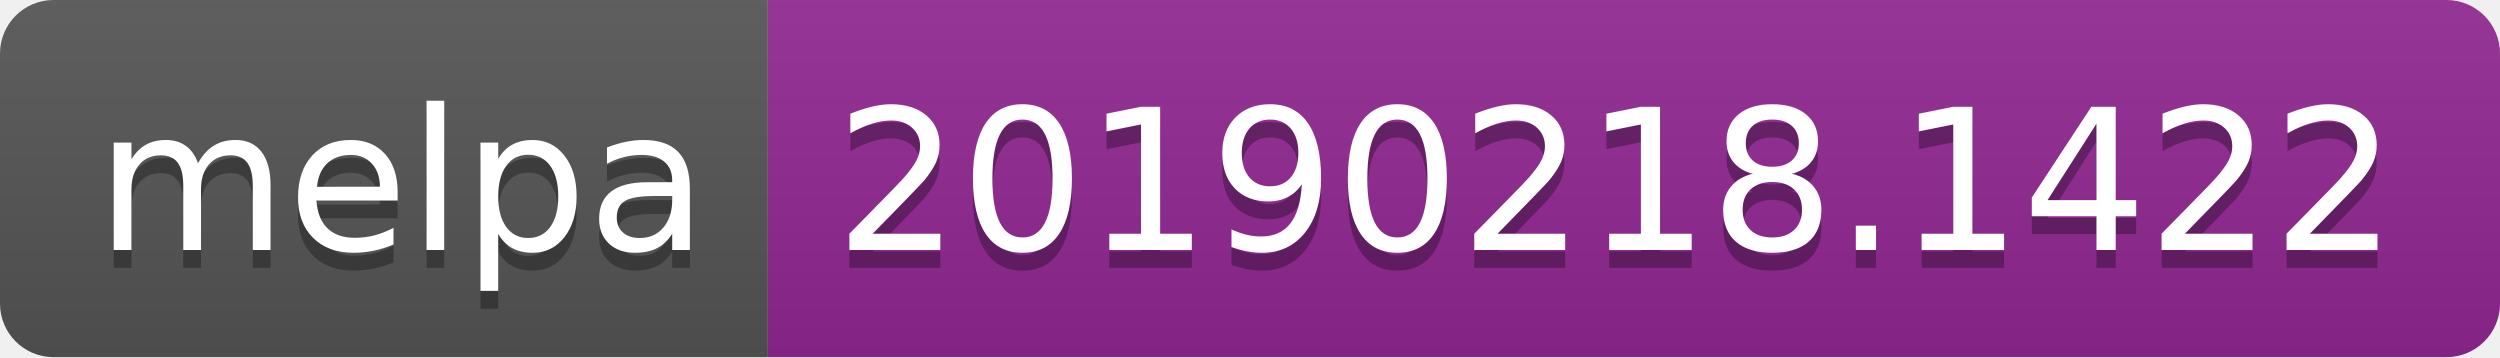
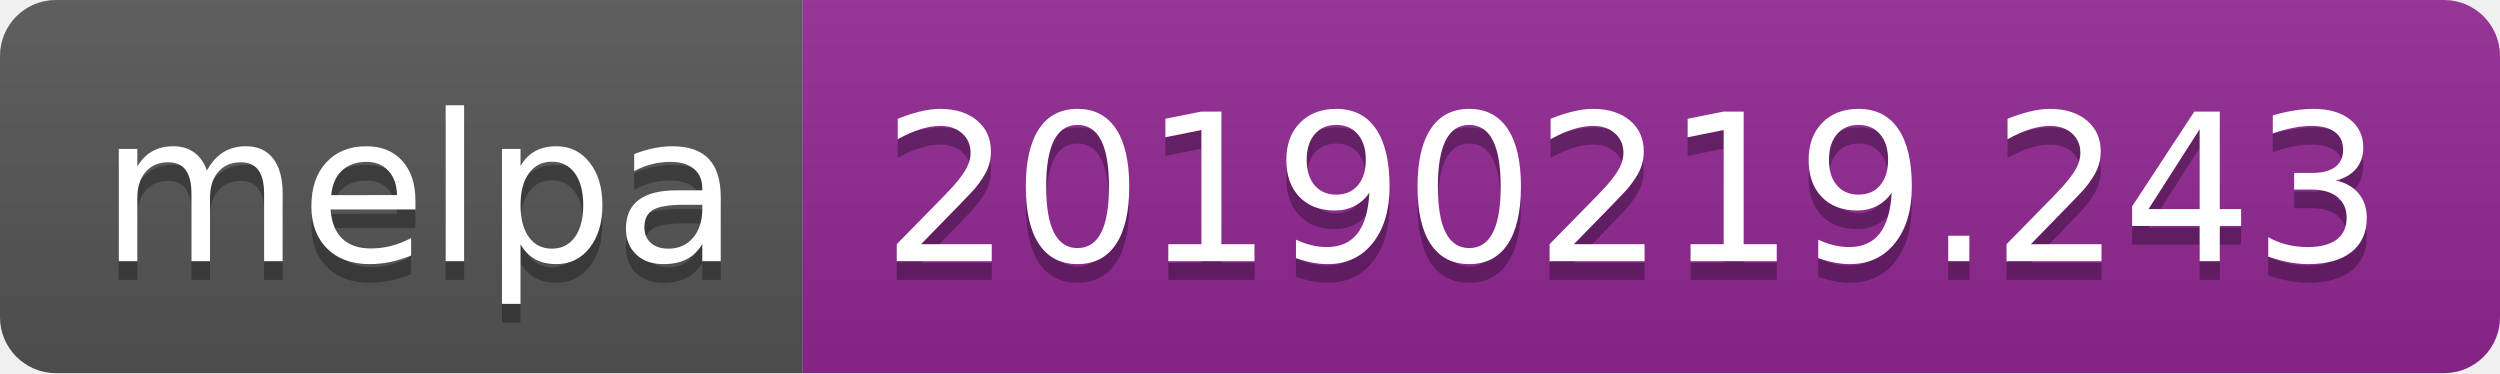
- <svg xmlns="http://www.w3.org/2000/svg" width="140" height="20">
+ <svg xmlns="http://www.w3.org/2000/svg" width="134" height="20">
  <linearGradient id="b" x2="0" y2="100%">
    <stop offset="0" stop-color="#bbb" stop-opacity=".1" />
    <stop offset="1" stop-opacity=".1" />
  </linearGradient>
  <clipPath id="a">
-     <rect width="140" height="20" rx="3" fill="#fff" />
+     <rect width="134" height="20" rx="3" fill="#fff" />
  </clipPath>
  <g clip-path="url(#a)">
    <path fill="#555" d="M0 0h43v20H0z" />
-     <path fill="#922793" d="M43 0h97v20H43z" />
-     <path fill="url(#b)" d="M0 0h140v20H0z" />
+     <path fill="#922793" d="M43 0h91v20H43z" />
+     <path fill="url(#b)" d="M0 0h134v20H0z" />
  </g>
  <g fill="#fff" text-anchor="middle" font-family="DejaVu Sans,Verdana,Geneva,sans-serif" font-size="110">
    <text x="225" y="150" fill="#010101" fill-opacity=".3" transform="scale(.1)" textLength="330">melpa</text>
    <text x="225" y="140" transform="scale(.1)" textLength="330">melpa</text>
-     <text x="905" y="150" fill="#010101" fill-opacity=".3" transform="scale(.1)" textLength="870">20190218.1422</text>
-     <text x="905" y="140" transform="scale(.1)" textLength="870">20190218.1422</text>
+     <text x="875" y="150" fill="#010101" fill-opacity=".3" transform="scale(.1)" textLength="810">20190219.243</text>
+     <text x="875" y="140" transform="scale(.1)" textLength="810">20190219.243</text>
  </g>
</svg>
